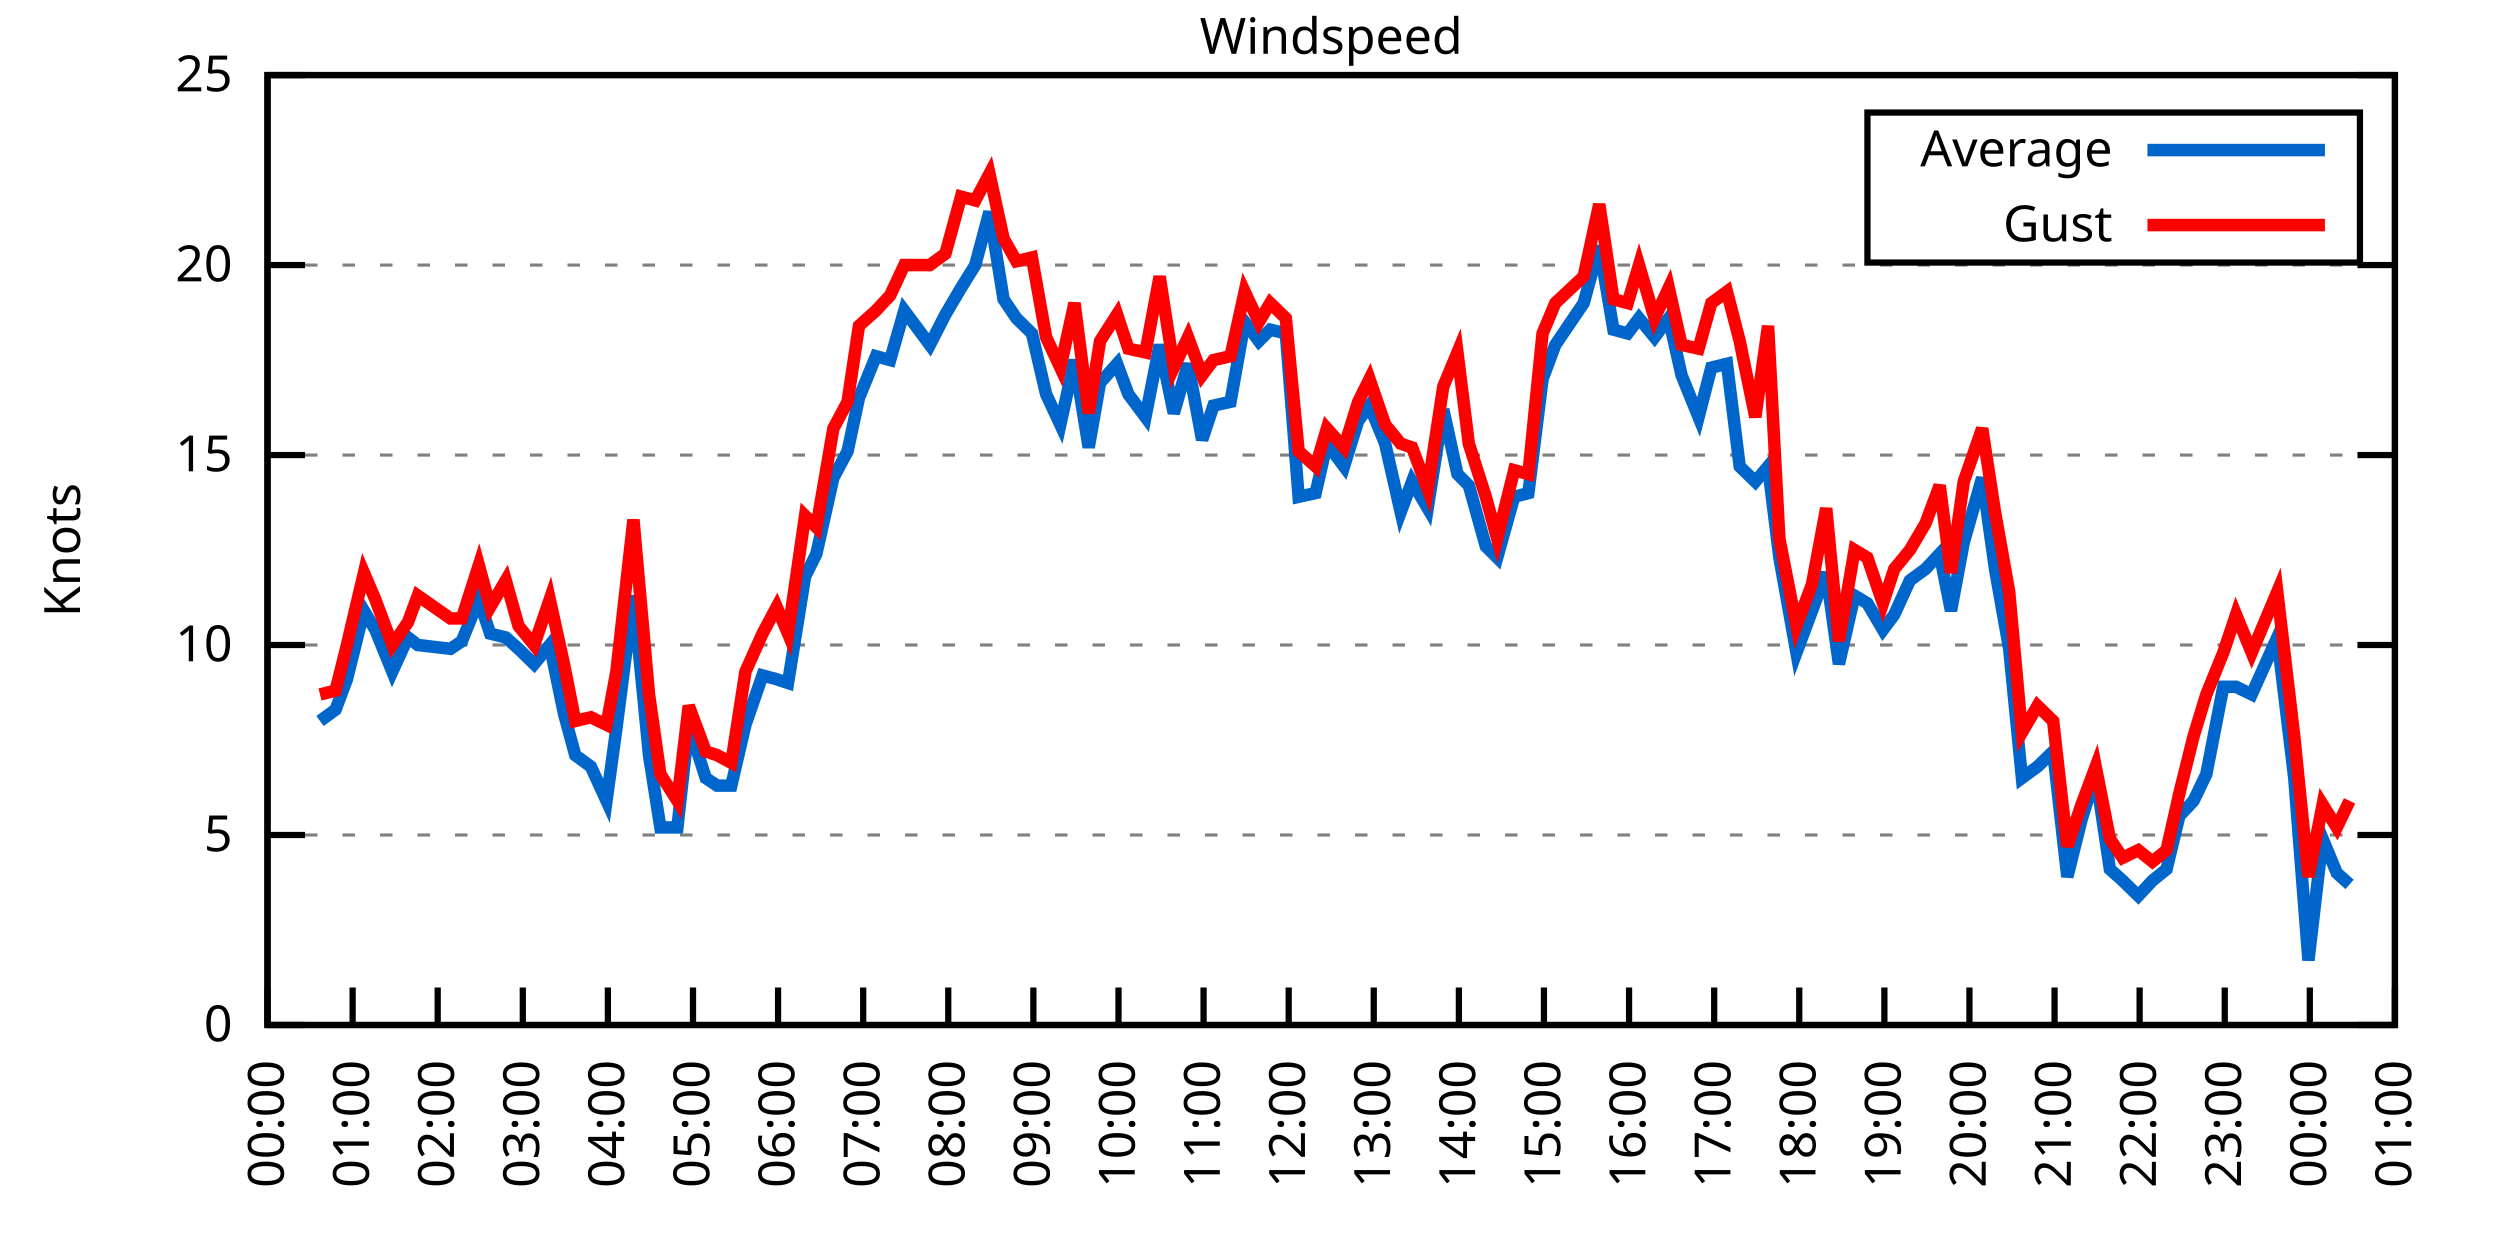
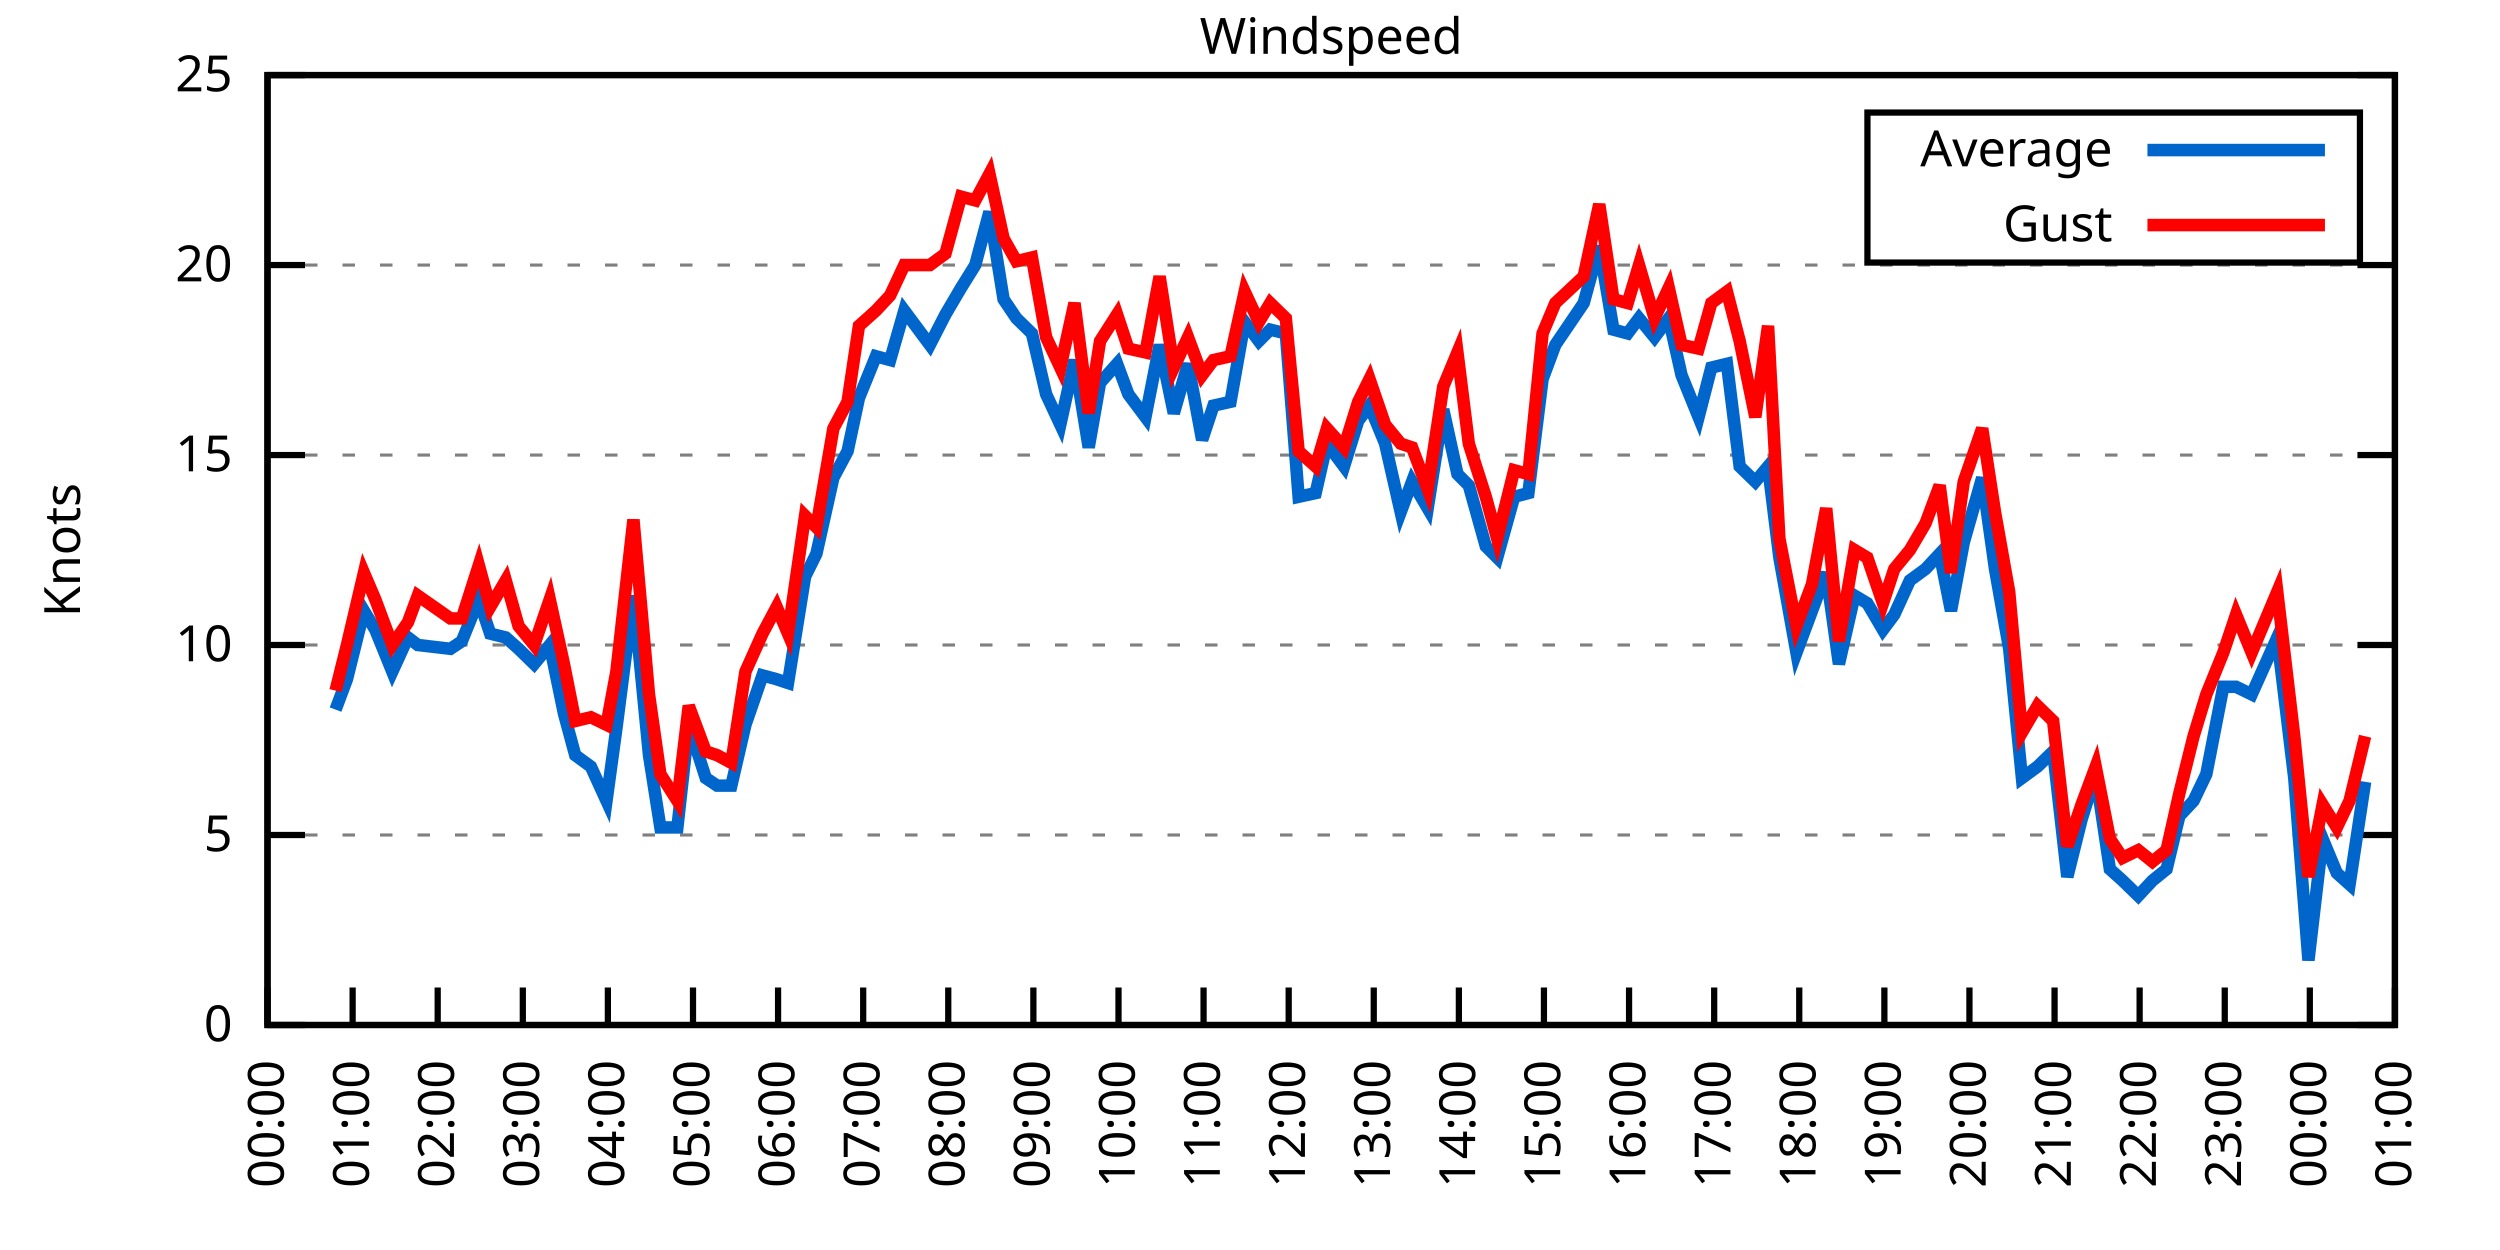
<svg xmlns="http://www.w3.org/2000/svg" xmlns:xlink="http://www.w3.org/1999/xlink" width="400" height="200" viewBox="0 0 400 200">
  <g id="gnuplot_canvas">
    <rect x="0" y="0" width="400" height="200" fill="none" />
    <defs>
      <circle id="gpDot" r="0.5" stroke-width="0.5" stroke="currentColor" />
      <path id="gpPt0" stroke-width="0.333" stroke="currentColor" d="M-1,0 h2 M0,-1 v2" />
      <path id="gpPt1" stroke-width="0.333" stroke="currentColor" d="M-1,-1 L1,1 M1,-1 L-1,1" />
      <path id="gpPt2" stroke-width="0.333" stroke="currentColor" d="M-1,0 L1,0 M0,-1 L0,1 M-1,-1 L1,1 M-1,1 L1,-1" />
      <rect id="gpPt3" stroke-width="0.333" stroke="currentColor" x="-1" y="-1" width="2" height="2" />
      <rect id="gpPt4" stroke-width="0.333" stroke="currentColor" fill="currentColor" x="-1" y="-1" width="2" height="2" />
      <circle id="gpPt5" stroke-width="0.333" stroke="currentColor" cx="0" cy="0" r="1" />
      <use xlink:href="#gpPt5" id="gpPt6" fill="currentColor" stroke="none" />
      <path id="gpPt7" stroke-width="0.333" stroke="currentColor" d="M0,-1.33 L-1.33,0.67 L1.33,0.67 z" />
      <use xlink:href="#gpPt7" id="gpPt8" fill="currentColor" stroke="none" />
      <use xlink:href="#gpPt7" id="gpPt9" stroke="currentColor" transform="rotate(180)" />
      <use xlink:href="#gpPt9" id="gpPt10" fill="currentColor" stroke="none" />
      <use xlink:href="#gpPt3" id="gpPt11" stroke="currentColor" transform="rotate(45)" />
      <use xlink:href="#gpPt11" id="gpPt12" fill="currentColor" stroke="none" />
      <path id="gpPt13" stroke-width="0.333" stroke="currentColor" d="M0,1.330 L1.265,0.411 L0.782,-1.067 L-0.782,-1.076 L-1.265,0.411 z" />
      <use xlink:href="#gpPt13" id="gpPt14" fill="currentColor" stroke="none" />
      <filter id="textbox" filterUnits="objectBoundingBox" x="0" y="0" height="1" width="1">
        <feFlood flood-color="white" flood-opacity="1" result="bgnd" />
        <feComposite in="SourceGraphic" in2="bgnd" operator="atop" />
      </filter>
      <filter id="greybox" filterUnits="objectBoundingBox" x="0" y="0" height="1" width="1">
        <feFlood flood-color="lightgrey" flood-opacity="1" result="grey" />
        <feComposite in="SourceGraphic" in2="grey" operator="atop" />
      </filter>
    </defs>
    <g fill="none" color="white" stroke="currentColor" stroke-width="1.00" stroke-linecap="butt" stroke-linejoin="miter">
</g>
    <g fill="none" color="black" stroke="currentColor" stroke-width="1.00" stroke-linecap="butt" stroke-linejoin="miter">
      <g stroke="none" shape-rendering="crispEdges">
        <polygon fill="rgb(255, 255, 255)" points="42.80,164.00 383.18,164.00 383.18,12.02 42.80,12.02 " />
      </g>
    </g>
    <g fill="none" color="black" stroke="currentColor" stroke-width="1.00" stroke-linecap="butt" stroke-linejoin="miter">
</g>
    <g fill="none" color="black" stroke="black" stroke-width="0.50" stroke-linecap="butt" stroke-linejoin="miter">
</g>
    <g fill="none" color="gray" stroke="currentColor" stroke-width="0.50" stroke-linecap="butt" stroke-linejoin="miter">
      <path stroke="gray" stroke-dasharray="2,4" class="gridline" d="M42.80,164.00 L383.19,164.00  " />
    </g>
    <g fill="none" color="gray" stroke="gray" stroke-width="1.00" stroke-linecap="butt" stroke-linejoin="miter">
</g>
    <g fill="none" color="black" stroke="currentColor" stroke-width="1.00" stroke-linecap="butt" stroke-linejoin="miter">
      <path stroke="black" d="M42.80,164.00 L48.80,164.00 M383.19,164.00 L377.19,164.00  " />
      <g transform="translate(37.20,166.60)" stroke="none" fill="black" font-family="Sans" font-size="8.00" text-anchor="end">
        <text>
          <tspan font-family="Sans"> 0</tspan>
        </text>
      </g>
    </g>
    <g fill="none" color="black" stroke="currentColor" stroke-width="1.00" stroke-linecap="butt" stroke-linejoin="miter">
</g>
    <g fill="none" color="black" stroke="black" stroke-width="0.50" stroke-linecap="butt" stroke-linejoin="miter">
</g>
    <g fill="none" color="gray" stroke="currentColor" stroke-width="0.50" stroke-linecap="butt" stroke-linejoin="miter">
      <path stroke="gray" stroke-dasharray="2,4" class="gridline" d="M42.80,133.60 L383.19,133.60  " />
    </g>
    <g fill="none" color="gray" stroke="gray" stroke-width="1.00" stroke-linecap="butt" stroke-linejoin="miter">
</g>
    <g fill="none" color="black" stroke="currentColor" stroke-width="1.00" stroke-linecap="butt" stroke-linejoin="miter">
      <path stroke="black" d="M42.80,133.60 L48.80,133.60 M383.19,133.60 L377.19,133.60  " />
      <g transform="translate(37.20,136.20)" stroke="none" fill="black" font-family="Sans" font-size="8.00" text-anchor="end">
        <text>
          <tspan font-family="Sans"> 5</tspan>
        </text>
      </g>
    </g>
    <g fill="none" color="black" stroke="currentColor" stroke-width="1.00" stroke-linecap="butt" stroke-linejoin="miter">
</g>
    <g fill="none" color="black" stroke="black" stroke-width="0.50" stroke-linecap="butt" stroke-linejoin="miter">
</g>
    <g fill="none" color="gray" stroke="currentColor" stroke-width="0.50" stroke-linecap="butt" stroke-linejoin="miter">
      <path stroke="gray" stroke-dasharray="2,4" class="gridline" d="M42.80,103.20 L383.19,103.20  " />
    </g>
    <g fill="none" color="gray" stroke="gray" stroke-width="1.00" stroke-linecap="butt" stroke-linejoin="miter">
</g>
    <g fill="none" color="black" stroke="currentColor" stroke-width="1.00" stroke-linecap="butt" stroke-linejoin="miter">
      <path stroke="black" d="M42.80,103.20 L48.80,103.20 M383.19,103.20 L377.19,103.20  " />
      <g transform="translate(37.20,105.80)" stroke="none" fill="black" font-family="Sans" font-size="8.00" text-anchor="end">
        <text>
          <tspan font-family="Sans"> 10</tspan>
        </text>
      </g>
    </g>
    <g fill="none" color="black" stroke="currentColor" stroke-width="1.00" stroke-linecap="butt" stroke-linejoin="miter">
</g>
    <g fill="none" color="black" stroke="black" stroke-width="0.50" stroke-linecap="butt" stroke-linejoin="miter">
</g>
    <g fill="none" color="gray" stroke="currentColor" stroke-width="0.50" stroke-linecap="butt" stroke-linejoin="miter">
      <path stroke="gray" stroke-dasharray="2,4" class="gridline" d="M42.80,72.81 L383.19,72.81  " />
    </g>
    <g fill="none" color="gray" stroke="gray" stroke-width="1.00" stroke-linecap="butt" stroke-linejoin="miter">
</g>
    <g fill="none" color="black" stroke="currentColor" stroke-width="1.00" stroke-linecap="butt" stroke-linejoin="miter">
      <path stroke="black" d="M42.80,72.81 L48.80,72.81 M383.19,72.81 L377.19,72.81  " />
      <g transform="translate(37.20,75.41)" stroke="none" fill="black" font-family="Sans" font-size="8.00" text-anchor="end">
        <text>
          <tspan font-family="Sans"> 15</tspan>
        </text>
      </g>
    </g>
    <g fill="none" color="black" stroke="currentColor" stroke-width="1.00" stroke-linecap="butt" stroke-linejoin="miter">
</g>
    <g fill="none" color="black" stroke="black" stroke-width="0.50" stroke-linecap="butt" stroke-linejoin="miter">
</g>
    <g fill="none" color="gray" stroke="currentColor" stroke-width="0.50" stroke-linecap="butt" stroke-linejoin="miter">
      <path stroke="gray" stroke-dasharray="2,4" class="gridline" d="M42.80,42.41 L383.19,42.41  " />
    </g>
    <g fill="none" color="gray" stroke="gray" stroke-width="1.00" stroke-linecap="butt" stroke-linejoin="miter">
</g>
    <g fill="none" color="black" stroke="currentColor" stroke-width="1.00" stroke-linecap="butt" stroke-linejoin="miter">
      <path stroke="black" d="M42.80,42.41 L48.80,42.41 M383.19,42.41 L377.19,42.41  " />
      <g transform="translate(37.20,45.01)" stroke="none" fill="black" font-family="Sans" font-size="8.00" text-anchor="end">
        <text>
          <tspan font-family="Sans"> 20</tspan>
        </text>
      </g>
    </g>
    <g fill="none" color="black" stroke="currentColor" stroke-width="1.00" stroke-linecap="butt" stroke-linejoin="miter">
</g>
    <g fill="none" color="black" stroke="black" stroke-width="0.50" stroke-linecap="butt" stroke-linejoin="miter">
</g>
    <g fill="none" color="gray" stroke="currentColor" stroke-width="0.50" stroke-linecap="butt" stroke-linejoin="miter">
      <path stroke="gray" stroke-dasharray="2,4" class="gridline" d="M42.80,12.01 L383.19,12.01  " />
    </g>
    <g fill="none" color="gray" stroke="gray" stroke-width="1.00" stroke-linecap="butt" stroke-linejoin="miter">
</g>
    <g fill="none" color="black" stroke="currentColor" stroke-width="1.00" stroke-linecap="butt" stroke-linejoin="miter">
      <path stroke="black" d="M42.80,12.01 L48.80,12.01 M383.19,12.01 L377.19,12.01  " />
      <g transform="translate(37.20,14.61)" stroke="none" fill="black" font-family="Sans" font-size="8.00" text-anchor="end">
        <text>
          <tspan font-family="Sans"> 25</tspan>
        </text>
      </g>
    </g>
    <g fill="none" color="black" stroke="currentColor" stroke-width="1.00" stroke-linecap="butt" stroke-linejoin="miter">
      <path stroke="black" d="M42.80,164.00 L42.80,158.00  " />
      <g transform="translate(45.40,169.60) rotate(270.00)" stroke="none" fill="black" font-family="Sans" font-size="8.00" text-anchor="end">
        <text>
          <tspan font-family="Sans">00:00</tspan>
        </text>
      </g>
    </g>
    <g fill="none" color="black" stroke="currentColor" stroke-width="1.00" stroke-linecap="butt" stroke-linejoin="miter">
      <path stroke="black" d="M56.42,164.00 L56.42,158.00  " />
      <g transform="translate(59.02,169.60) rotate(270.00)" stroke="none" fill="black" font-family="Sans" font-size="8.00" text-anchor="end">
        <text>
          <tspan font-family="Sans">01:00</tspan>
        </text>
      </g>
    </g>
    <g fill="none" color="black" stroke="currentColor" stroke-width="1.00" stroke-linecap="butt" stroke-linejoin="miter">
      <path stroke="black" d="M70.03,164.00 L70.03,158.00  " />
      <g transform="translate(72.63,169.60) rotate(270.00)" stroke="none" fill="black" font-family="Sans" font-size="8.00" text-anchor="end">
        <text>
          <tspan font-family="Sans">02:00</tspan>
        </text>
      </g>
    </g>
    <g fill="none" color="black" stroke="currentColor" stroke-width="1.00" stroke-linecap="butt" stroke-linejoin="miter">
      <path stroke="black" d="M83.65,164.00 L83.65,158.00  " />
      <g transform="translate(86.25,169.60) rotate(270.00)" stroke="none" fill="black" font-family="Sans" font-size="8.00" text-anchor="end">
        <text>
          <tspan font-family="Sans">03:00</tspan>
        </text>
      </g>
    </g>
    <g fill="none" color="black" stroke="currentColor" stroke-width="1.00" stroke-linecap="butt" stroke-linejoin="miter">
      <path stroke="black" d="M97.26,164.00 L97.26,158.00  " />
      <g transform="translate(99.86,169.60) rotate(270.00)" stroke="none" fill="black" font-family="Sans" font-size="8.00" text-anchor="end">
        <text>
          <tspan font-family="Sans">04:00</tspan>
        </text>
      </g>
    </g>
    <g fill="none" color="black" stroke="currentColor" stroke-width="1.00" stroke-linecap="butt" stroke-linejoin="miter">
      <path stroke="black" d="M110.88,164.00 L110.88,158.00  " />
      <g transform="translate(113.48,169.60) rotate(270.00)" stroke="none" fill="black" font-family="Sans" font-size="8.00" text-anchor="end">
        <text>
          <tspan font-family="Sans">05:00</tspan>
        </text>
      </g>
    </g>
    <g fill="none" color="black" stroke="currentColor" stroke-width="1.00" stroke-linecap="butt" stroke-linejoin="miter">
      <path stroke="black" d="M124.49,164.00 L124.49,158.00  " />
      <g transform="translate(127.09,169.60) rotate(270.00)" stroke="none" fill="black" font-family="Sans" font-size="8.00" text-anchor="end">
        <text>
          <tspan font-family="Sans">06:00</tspan>
        </text>
      </g>
    </g>
    <g fill="none" color="black" stroke="currentColor" stroke-width="1.00" stroke-linecap="butt" stroke-linejoin="miter">
      <path stroke="black" d="M138.11,164.00 L138.11,158.00  " />
      <g transform="translate(140.71,169.60) rotate(270.00)" stroke="none" fill="black" font-family="Sans" font-size="8.00" text-anchor="end">
        <text>
          <tspan font-family="Sans">07:00</tspan>
        </text>
      </g>
    </g>
    <g fill="none" color="black" stroke="currentColor" stroke-width="1.00" stroke-linecap="butt" stroke-linejoin="miter">
      <path stroke="black" d="M151.72,164.00 L151.72,158.00  " />
      <g transform="translate(154.32,169.60) rotate(270.00)" stroke="none" fill="black" font-family="Sans" font-size="8.00" text-anchor="end">
        <text>
          <tspan font-family="Sans">08:00</tspan>
        </text>
      </g>
    </g>
    <g fill="none" color="black" stroke="currentColor" stroke-width="1.00" stroke-linecap="butt" stroke-linejoin="miter">
      <path stroke="black" d="M165.34,164.00 L165.34,158.00  " />
      <g transform="translate(167.94,169.60) rotate(270.00)" stroke="none" fill="black" font-family="Sans" font-size="8.00" text-anchor="end">
        <text>
          <tspan font-family="Sans">09:00</tspan>
        </text>
      </g>
    </g>
    <g fill="none" color="black" stroke="currentColor" stroke-width="1.00" stroke-linecap="butt" stroke-linejoin="miter">
      <path stroke="black" d="M178.96,164.00 L178.96,158.00  " />
      <g transform="translate(181.56,169.60) rotate(270.00)" stroke="none" fill="black" font-family="Sans" font-size="8.00" text-anchor="end">
        <text>
          <tspan font-family="Sans">10:00</tspan>
        </text>
      </g>
    </g>
    <g fill="none" color="black" stroke="currentColor" stroke-width="1.00" stroke-linecap="butt" stroke-linejoin="miter">
      <path stroke="black" d="M192.57,164.00 L192.57,158.00  " />
      <g transform="translate(195.17,169.60) rotate(270.00)" stroke="none" fill="black" font-family="Sans" font-size="8.00" text-anchor="end">
        <text>
          <tspan font-family="Sans">11:00</tspan>
        </text>
      </g>
    </g>
    <g fill="none" color="black" stroke="currentColor" stroke-width="1.00" stroke-linecap="butt" stroke-linejoin="miter">
      <path stroke="black" d="M206.19,164.00 L206.19,158.00  " />
      <g transform="translate(208.79,169.60) rotate(270.00)" stroke="none" fill="black" font-family="Sans" font-size="8.00" text-anchor="end">
        <text>
          <tspan font-family="Sans">12:00</tspan>
        </text>
      </g>
    </g>
    <g fill="none" color="black" stroke="currentColor" stroke-width="1.00" stroke-linecap="butt" stroke-linejoin="miter">
      <path stroke="black" d="M219.80,164.00 L219.80,158.00  " />
      <g transform="translate(222.40,169.60) rotate(270.00)" stroke="none" fill="black" font-family="Sans" font-size="8.00" text-anchor="end">
        <text>
          <tspan font-family="Sans">13:00</tspan>
        </text>
      </g>
    </g>
    <g fill="none" color="black" stroke="currentColor" stroke-width="1.00" stroke-linecap="butt" stroke-linejoin="miter">
      <path stroke="black" d="M233.42,164.00 L233.42,158.00  " />
      <g transform="translate(236.02,169.60) rotate(270.00)" stroke="none" fill="black" font-family="Sans" font-size="8.00" text-anchor="end">
        <text>
          <tspan font-family="Sans">14:00</tspan>
        </text>
      </g>
    </g>
    <g fill="none" color="black" stroke="currentColor" stroke-width="1.00" stroke-linecap="butt" stroke-linejoin="miter">
      <path stroke="black" d="M247.03,164.00 L247.03,158.00  " />
      <g transform="translate(249.63,169.60) rotate(270.00)" stroke="none" fill="black" font-family="Sans" font-size="8.00" text-anchor="end">
        <text>
          <tspan font-family="Sans">15:00</tspan>
        </text>
      </g>
    </g>
    <g fill="none" color="black" stroke="currentColor" stroke-width="1.00" stroke-linecap="butt" stroke-linejoin="miter">
      <path stroke="black" d="M260.65,164.00 L260.65,158.00  " />
      <g transform="translate(263.25,169.60) rotate(270.00)" stroke="none" fill="black" font-family="Sans" font-size="8.00" text-anchor="end">
        <text>
          <tspan font-family="Sans">16:00</tspan>
        </text>
      </g>
    </g>
    <g fill="none" color="black" stroke="currentColor" stroke-width="1.00" stroke-linecap="butt" stroke-linejoin="miter">
      <path stroke="black" d="M274.27,164.00 L274.27,158.00  " />
      <g transform="translate(276.87,169.60) rotate(270.00)" stroke="none" fill="black" font-family="Sans" font-size="8.00" text-anchor="end">
        <text>
          <tspan font-family="Sans">17:00</tspan>
        </text>
      </g>
    </g>
    <g fill="none" color="black" stroke="currentColor" stroke-width="1.00" stroke-linecap="butt" stroke-linejoin="miter">
      <path stroke="black" d="M287.88,164.00 L287.88,158.00  " />
      <g transform="translate(290.48,169.60) rotate(270.00)" stroke="none" fill="black" font-family="Sans" font-size="8.00" text-anchor="end">
        <text>
          <tspan font-family="Sans">18:00</tspan>
        </text>
      </g>
    </g>
    <g fill="none" color="black" stroke="currentColor" stroke-width="1.00" stroke-linecap="butt" stroke-linejoin="miter">
      <path stroke="black" d="M301.50,164.00 L301.50,158.00  " />
      <g transform="translate(304.10,169.60) rotate(270.00)" stroke="none" fill="black" font-family="Sans" font-size="8.00" text-anchor="end">
        <text>
          <tspan font-family="Sans">19:00</tspan>
        </text>
      </g>
    </g>
    <g fill="none" color="black" stroke="currentColor" stroke-width="1.00" stroke-linecap="butt" stroke-linejoin="miter">
      <path stroke="black" d="M315.11,164.00 L315.11,158.00  " />
      <g transform="translate(317.71,169.60) rotate(270.00)" stroke="none" fill="black" font-family="Sans" font-size="8.00" text-anchor="end">
        <text>
          <tspan font-family="Sans">20:00</tspan>
        </text>
      </g>
    </g>
    <g fill="none" color="black" stroke="currentColor" stroke-width="1.00" stroke-linecap="butt" stroke-linejoin="miter">
      <path stroke="black" d="M328.73,164.00 L328.73,158.00  " />
      <g transform="translate(331.33,169.60) rotate(270.00)" stroke="none" fill="black" font-family="Sans" font-size="8.00" text-anchor="end">
        <text>
          <tspan font-family="Sans">21:00</tspan>
        </text>
      </g>
    </g>
    <g fill="none" color="black" stroke="currentColor" stroke-width="1.00" stroke-linecap="butt" stroke-linejoin="miter">
      <path stroke="black" d="M342.34,164.00 L342.34,158.00  " />
      <g transform="translate(344.94,169.60) rotate(270.00)" stroke="none" fill="black" font-family="Sans" font-size="8.00" text-anchor="end">
        <text>
          <tspan font-family="Sans">22:00</tspan>
        </text>
      </g>
    </g>
    <g fill="none" color="black" stroke="currentColor" stroke-width="1.00" stroke-linecap="butt" stroke-linejoin="miter">
      <path stroke="black" d="M355.96,164.00 L355.96,158.00  " />
      <g transform="translate(358.56,169.60) rotate(270.00)" stroke="none" fill="black" font-family="Sans" font-size="8.00" text-anchor="end">
        <text>
          <tspan font-family="Sans">23:00</tspan>
        </text>
      </g>
    </g>
    <g fill="none" color="black" stroke="currentColor" stroke-width="1.00" stroke-linecap="butt" stroke-linejoin="miter">
      <path stroke="black" d="M369.57,164.00 L369.57,158.00  " />
      <g transform="translate(372.17,169.60) rotate(270.00)" stroke="none" fill="black" font-family="Sans" font-size="8.00" text-anchor="end">
        <text>
          <tspan font-family="Sans">00:00</tspan>
        </text>
      </g>
    </g>
    <g fill="none" color="black" stroke="currentColor" stroke-width="1.00" stroke-linecap="butt" stroke-linejoin="miter">
      <path stroke="black" d="M383.19,164.00 L383.19,158.00  " />
      <g transform="translate(385.79,169.60) rotate(270.00)" stroke="none" fill="black" font-family="Sans" font-size="8.00" text-anchor="end">
        <text>
          <tspan font-family="Sans">01:00</tspan>
        </text>
      </g>
    </g>
    <g fill="none" color="black" stroke="currentColor" stroke-width="1.00" stroke-linecap="butt" stroke-linejoin="miter">
</g>
    <g fill="none" color="black" stroke="currentColor" stroke-width="1.00" stroke-linecap="butt" stroke-linejoin="miter">
      <path stroke="black" d="M42.80,12.01 L42.80,164.00 L383.19,164.00 L383.19,12.01 L42.80,12.01 Z  " />
    </g>
    <g fill="none" color="black" stroke="currentColor" stroke-width="1.00" stroke-linecap="butt" stroke-linejoin="miter">
</g>
    <g fill="none" color="black" stroke="currentColor" stroke-width="1.00" stroke-linecap="butt" stroke-linejoin="miter">
      <path stroke="black" d="M298.79,42.01 L298.79,18.01 L377.59,18.01 L377.59,42.01 L298.79,42.01 Z  " />
    </g>
    <g id="Windspeed_plot_1">
      <g fill="none" color="white" stroke="black" stroke-width="2.00" stroke-linecap="butt" stroke-linejoin="miter">
</g>
      <g fill="none" color="black" stroke="currentColor" stroke-width="2.00" stroke-linecap="butt" stroke-linejoin="miter">
        <g transform="translate(337.99,26.61)" stroke="none" fill="black" font-family="Sans" font-size="8.00" text-anchor="end">
          <text>
            <tspan font-family="Sans">Average</tspan>
          </text>
        </g>
      </g>
      <g fill="none" color="black" stroke="currentColor" stroke-width="2.00" stroke-linecap="butt" stroke-linejoin="miter">
-         <path stroke="rgb(  0, 102, 204)" d="M343.59,24.01 L371.99,24.01 M51.20,115.36 L53.69,113.54 L55.51,108.68 L58.23,97.73 L60.05,100.77 L62.77,107.46   L65.27,101.99 L66.85,103.20 L72.07,103.81 L73.89,102.60 L76.61,95.91 L78.43,101.38 L80.92,101.99 L82.97,103.81   L85.46,106.24 L87.96,103.20 L90.23,114.15 L92.04,120.83 L94.54,122.66 L97.04,128.13 L98.62,116.58 L101.35,95.30   L103.84,120.83 L105.66,132.39 L108.38,132.39 L110.20,115.97 L112.92,124.48 L114.74,125.70 L117.01,125.70 L119.27,115.97   L122.00,108.07 L124.27,108.68 L126.08,109.28 L128.81,92.26 L130.62,88.61 L133.34,76.45 L135.61,72.20 L137.43,63.69   L140.15,57.00 L142.42,57.61 L144.69,49.70 L148.77,55.18 L151.27,50.31 L153.77,46.06 L156.04,42.41 L158.31,33.90   L160.57,47.88 L162.62,50.92 L165.11,53.35 L167.38,63.08 L169.65,67.94 L171.92,57.61 L174.19,71.59 L176.01,61.25   L178.73,58.21 L180.54,63.08 L183.27,66.73 L185.54,55.18 L187.81,66.12 L190.08,58.21 L192.34,70.37 L194.16,64.90   L196.88,64.29 L199.15,51.53 L201.42,54.57 L203.24,52.74 L205.73,53.35 L207.78,79.49 L210.50,78.89 L212.31,70.98   L215.04,74.63 L217.31,67.33 L219.12,64.90 L221.62,70.98 L224.11,81.93 L225.93,77.06 L228.43,81.32 L230.92,65.51   L233.19,75.85 L235.01,77.67 L237.73,87.40 L239.55,89.22 L242.27,79.49 L244.54,78.89 L246.81,60.65 L248.85,55.18   L253.39,48.49 L255.88,39.37 L258.15,52.74 L260.42,53.35 L262.24,50.92 L264.73,53.96 L267.00,50.92 L269.05,60.04   L271.77,66.73 L273.81,58.82 L276.31,58.21 L278.35,74.63 L280.85,77.06 L282.89,74.63 L284.70,89.22 L287.43,104.42   L289.92,97.73 L292.19,91.65 L294.23,106.24 L296.73,95.30 L298.77,96.52 L301.27,100.77 L303.08,98.34 L305.58,92.87   L308.08,91.04 L310.35,88.61 L312.16,97.73 L314.20,86.79 L317.15,76.45 L319.20,91.04 L321.47,103.81 L323.51,124.48   L326.00,122.66 L328.50,120.23 L330.77,140.29 L333.04,131.17 L335.31,123.87 L337.58,139.07 L339.62,140.90 L342.12,143.33   L344.39,140.90 L346.65,139.07 L348.70,130.56 L350.97,128.13 L353.01,123.87 L355.73,109.89 L357.77,109.89 L360.27,111.11   L364.36,101.99 L367.08,124.48 L369.35,153.66 L371.62,134.21 L373.89,139.68 L375.93,141.51  " />
+         <path stroke="rgb(  0, 102, 204)" d="M343.59,24.01 L371.99,24.01 M53.69,113.54 L55.51,108.68 L58.23,97.73 L60.05,100.77 L62.77,107.46 L65.27,101.99   L66.85,103.20 L72.07,103.81 L73.89,102.60 L76.61,95.91 L78.43,101.38 L80.92,101.99 L82.97,103.81 L85.46,106.24   L87.96,103.20 L90.23,114.15 L92.04,120.83 L94.54,122.66 L97.04,128.13 L98.62,116.58 L101.35,95.30 L103.84,120.83   L105.66,132.39 L108.38,132.39 L110.20,115.97 L112.92,124.48 L114.74,125.70 L117.01,125.70 L119.27,115.97 L122.00,108.07   L124.27,108.68 L126.08,109.28 L128.81,92.26 L130.62,88.61 L133.34,76.45 L135.61,72.20 L137.43,63.69 L140.15,57.00   L142.42,57.61 L144.69,49.70 L148.77,55.18 L151.27,50.31 L153.77,46.06 L156.04,42.41 L158.31,33.90 L160.57,47.88   L162.62,50.92 L165.11,53.35 L167.38,63.08 L169.65,67.94 L171.92,57.61 L174.19,71.59 L176.01,61.25 L178.73,58.21   L180.54,63.08 L183.27,66.73 L185.54,55.18 L187.81,66.12 L190.08,58.21 L192.34,70.37 L194.16,64.90 L196.88,64.29   L199.15,51.53 L201.42,54.57 L203.24,52.74 L205.73,53.35 L207.78,79.49 L210.50,78.89 L212.31,70.98 L215.04,74.63   L217.31,67.33 L219.12,64.90 L221.62,70.98 L224.11,81.93 L225.93,77.06 L228.43,81.32 L230.92,65.51 L233.19,75.85   L235.01,77.67 L237.73,87.40 L239.55,89.22 L242.27,79.49 L244.54,78.89 L246.81,60.65 L248.85,55.18 L253.39,48.49   L255.88,39.37 L258.15,52.74 L260.42,53.35 L262.24,50.92 L264.73,53.96 L267.00,50.92 L269.05,60.04 L271.77,66.73   L273.81,58.82 L276.31,58.21 L278.35,74.63 L280.85,77.06 L282.89,74.63 L284.70,89.22 L287.43,104.42 L289.92,97.73   L292.19,91.65 L294.23,106.24 L296.73,95.30 L298.77,96.52 L301.27,100.77 L303.08,98.34 L305.58,92.87 L308.08,91.04   L310.35,88.61 L312.16,97.73 L314.20,86.79 L317.15,76.45 L319.20,91.04 L321.47,103.81 L323.51,124.48 L326.00,122.66   L328.50,120.23 L330.77,140.29 L333.04,131.17 L335.31,123.87 L337.58,139.07 L339.62,140.90 L342.12,143.33 L344.39,140.90   L346.65,139.07 L348.70,130.56 L350.97,128.13 L353.01,123.87 L355.73,109.89 L357.77,109.89 L360.27,111.11 L364.36,101.99   L367.08,124.48 L369.35,153.66 L371.62,134.21 L373.89,139.68 L375.93,141.51 L378.42,125.09  " />
      </g>
    </g>
    <g id="Windspeed_plot_2">
      <g fill="none" color="black" stroke="currentColor" stroke-width="2.00" stroke-linecap="butt" stroke-linejoin="miter">
        <g transform="translate(337.99,38.61)" stroke="none" fill="black" font-family="Sans" font-size="8.00" text-anchor="end">
          <text>
            <tspan font-family="Sans">Gust</tspan>
          </text>
        </g>
      </g>
      <g fill="none" color="black" stroke="currentColor" stroke-width="2.00" stroke-linecap="butt" stroke-linejoin="miter">
-         <path stroke="rgb(255,   0,   0)" d="M343.59,36.01 L371.99,36.01 M51.20,111.11 L53.69,110.50 L55.51,103.20 L58.23,91.65 L60.05,95.91 L62.77,103.20   L65.27,99.56 L66.85,95.30 L72.07,98.95 L73.89,98.95 L76.61,90.44 L78.43,97.12 L80.92,92.87 L82.97,100.16   L85.46,103.20 L87.96,95.91 L90.23,106.24 L92.04,115.36 L94.54,114.76 L97.04,115.97 L98.62,107.46 L101.35,83.14   L103.84,111.11 L105.66,123.87 L108.38,128.13 L110.20,112.93 L112.92,120.23 L114.74,120.83 L117.01,122.05 L119.27,107.46   L122.00,101.38 L124.27,97.12 L126.08,101.38 L128.81,82.53 L130.62,84.36 L133.34,68.55 L135.61,64.29 L137.43,52.14   L140.15,49.70 L142.42,47.27 L144.69,42.41 L148.77,42.41 L151.27,40.58 L153.77,31.46 L156.04,32.07 L158.31,27.82   L160.57,38.15 L162.62,41.80 L165.11,41.19 L167.38,53.96 L169.65,58.82 L171.92,48.49 L174.19,66.12 L176.01,54.57   L178.73,50.31 L180.54,55.78 L183.27,56.39 L185.54,44.23 L187.81,58.82 L190.08,53.96 L192.34,60.04 L194.16,57.61   L196.88,57.00 L199.15,46.66 L201.42,51.53 L203.24,48.49 L205.73,50.92 L207.78,72.20 L210.50,74.63 L212.31,68.55   L215.04,71.59 L217.31,64.29 L219.12,60.65 L221.62,67.94 L224.11,70.98 L225.93,71.59 L228.43,78.28 L230.92,61.86   L233.19,56.39 L235.01,70.98 L237.73,79.49 L239.55,86.18 L242.27,75.24 L244.54,75.85 L246.81,53.35 L248.85,48.49   L253.39,44.23 L255.88,32.68 L258.15,47.88 L260.42,48.49 L262.24,42.41 L264.73,50.92 L267.00,46.06 L269.05,55.18   L271.77,55.78 L273.81,48.49 L276.31,46.66 L278.35,54.57 L280.85,66.73 L282.89,52.14 L284.70,86.18 L287.43,100.16   L289.92,93.48 L292.19,81.32 L294.23,102.60 L296.73,88.00 L298.77,89.22 L301.27,96.52 L303.08,91.04 L305.58,88.00   L308.08,83.75 L310.35,77.67 L312.16,91.65 L314.20,77.06 L317.15,68.55 L319.20,81.93 L321.47,94.69 L323.51,117.19   L326.00,112.93 L328.50,115.36 L330.77,135.43 L333.04,128.74 L335.31,122.66 L337.58,134.21 L339.62,137.25 L342.12,136.03   L344.39,137.86 L346.65,136.03 L348.70,126.91 L350.97,117.80 L353.01,111.11 L355.73,104.42 L357.77,98.34 L360.27,104.42   L364.36,94.69 L367.08,117.80 L369.35,140.29 L371.62,128.74 L373.89,132.39 L375.93,128.13  " />
+         <path stroke="rgb(255,   0,   0)" d="M343.59,36.01 L371.99,36.01 M53.69,110.50 L55.51,103.20 L58.23,91.65 L60.05,95.91 L62.77,103.20 L65.27,99.56   L66.85,95.30 L72.07,98.95 L73.89,98.95 L76.61,90.44 L78.43,97.12 L80.92,92.87 L82.97,100.16 L85.46,103.20   L87.96,95.91 L90.23,106.24 L92.04,115.36 L94.54,114.76 L97.04,115.97 L98.62,107.46 L101.35,83.14 L103.84,111.11   L105.66,123.87 L108.38,128.13 L110.20,112.93 L112.92,120.23 L114.74,120.83 L117.01,122.05 L119.27,107.46 L122.00,101.38   L124.27,97.12 L126.08,101.38 L128.81,82.53 L130.62,84.36 L133.34,68.55 L135.61,64.29 L137.43,52.14 L140.15,49.70   L142.42,47.27 L144.69,42.41 L148.77,42.41 L151.27,40.58 L153.77,31.46 L156.04,32.07 L158.31,27.82 L160.57,38.15   L162.62,41.80 L165.11,41.19 L167.38,53.96 L169.65,58.82 L171.92,48.49 L174.19,66.12 L176.01,54.57 L178.73,50.31   L180.54,55.78 L183.27,56.39 L185.54,44.23 L187.81,58.82 L190.08,53.96 L192.34,60.04 L194.16,57.61 L196.88,57.00   L199.15,46.66 L201.42,51.53 L203.24,48.49 L205.73,50.92 L207.78,72.20 L210.50,74.63 L212.31,68.55 L215.04,71.59   L217.31,64.29 L219.12,60.65 L221.62,67.94 L224.11,70.98 L225.93,71.59 L228.43,78.28 L230.92,61.86 L233.19,56.39   L235.01,70.98 L237.73,79.49 L239.55,86.18 L242.27,75.24 L244.54,75.85 L246.81,53.35 L248.85,48.49 L253.39,44.23   L255.88,32.68 L258.15,47.88 L260.42,48.49 L262.24,42.41 L264.73,50.92 L267.00,46.06 L269.05,55.18 L271.77,55.78   L273.81,48.49 L276.31,46.66 L278.35,54.57 L280.85,66.73 L282.89,52.14 L284.70,86.18 L287.43,100.16 L289.92,93.48   L292.19,81.32 L294.23,102.60 L296.73,88.00 L298.77,89.22 L301.27,96.52 L303.08,91.04 L305.58,88.00 L308.08,83.75   L310.35,77.67 L312.16,91.65 L314.20,77.06 L317.15,68.55 L319.20,81.93 L321.47,94.69 L323.51,117.19 L326.00,112.93   L328.50,115.36 L330.77,135.43 L333.04,128.74 L335.31,122.66 L337.58,134.21 L339.62,137.25 L342.12,136.03 L344.39,137.86   L346.65,136.03 L348.70,126.91 L350.97,117.80 L353.01,111.11 L355.73,104.42 L357.77,98.34 L360.27,104.42 L364.36,94.69   L367.08,117.80 L369.35,140.29 L371.62,128.74 L373.89,132.39 L375.93,128.13 L378.42,117.80  " />
      </g>
    </g>
    <g fill="none" color="black" stroke="currentColor" stroke-width="2.00" stroke-linecap="butt" stroke-linejoin="miter">
</g>
    <g fill="none" color="black" stroke="black" stroke-width="1.00" stroke-linecap="butt" stroke-linejoin="miter">
</g>
    <g fill="none" color="black" stroke="currentColor" stroke-width="1.00" stroke-linecap="butt" stroke-linejoin="miter">
      <path stroke="black" d="M42.80,12.01 L42.80,164.00 L383.19,164.00 L383.19,12.01 L42.80,12.01 Z  " />
      <g transform="translate(12.80,88.01) rotate(270.00)" stroke="none" fill="black" font-family="Sans" font-size="8.00" text-anchor="middle">
        <text>
          <tspan font-family="Sans">Knots</tspan>
        </text>
      </g>
    </g>
    <g fill="none" color="black" stroke="currentColor" stroke-width="1.00" stroke-linecap="butt" stroke-linejoin="miter">
</g>
    <g fill="none" color="black" stroke="currentColor" stroke-width="1.00" stroke-linecap="butt" stroke-linejoin="miter">
      <g transform="translate(212.99,8.61)" stroke="none" fill="black" font-family="Sans" font-size="8.00" text-anchor="middle">
        <text>
          <tspan font-family="Sans">Windspeed</tspan>
        </text>
      </g>
    </g>
    <g fill="none" color="black" stroke="currentColor" stroke-width="1.00" stroke-linecap="butt" stroke-linejoin="miter">
</g>
  </g>
</svg>
